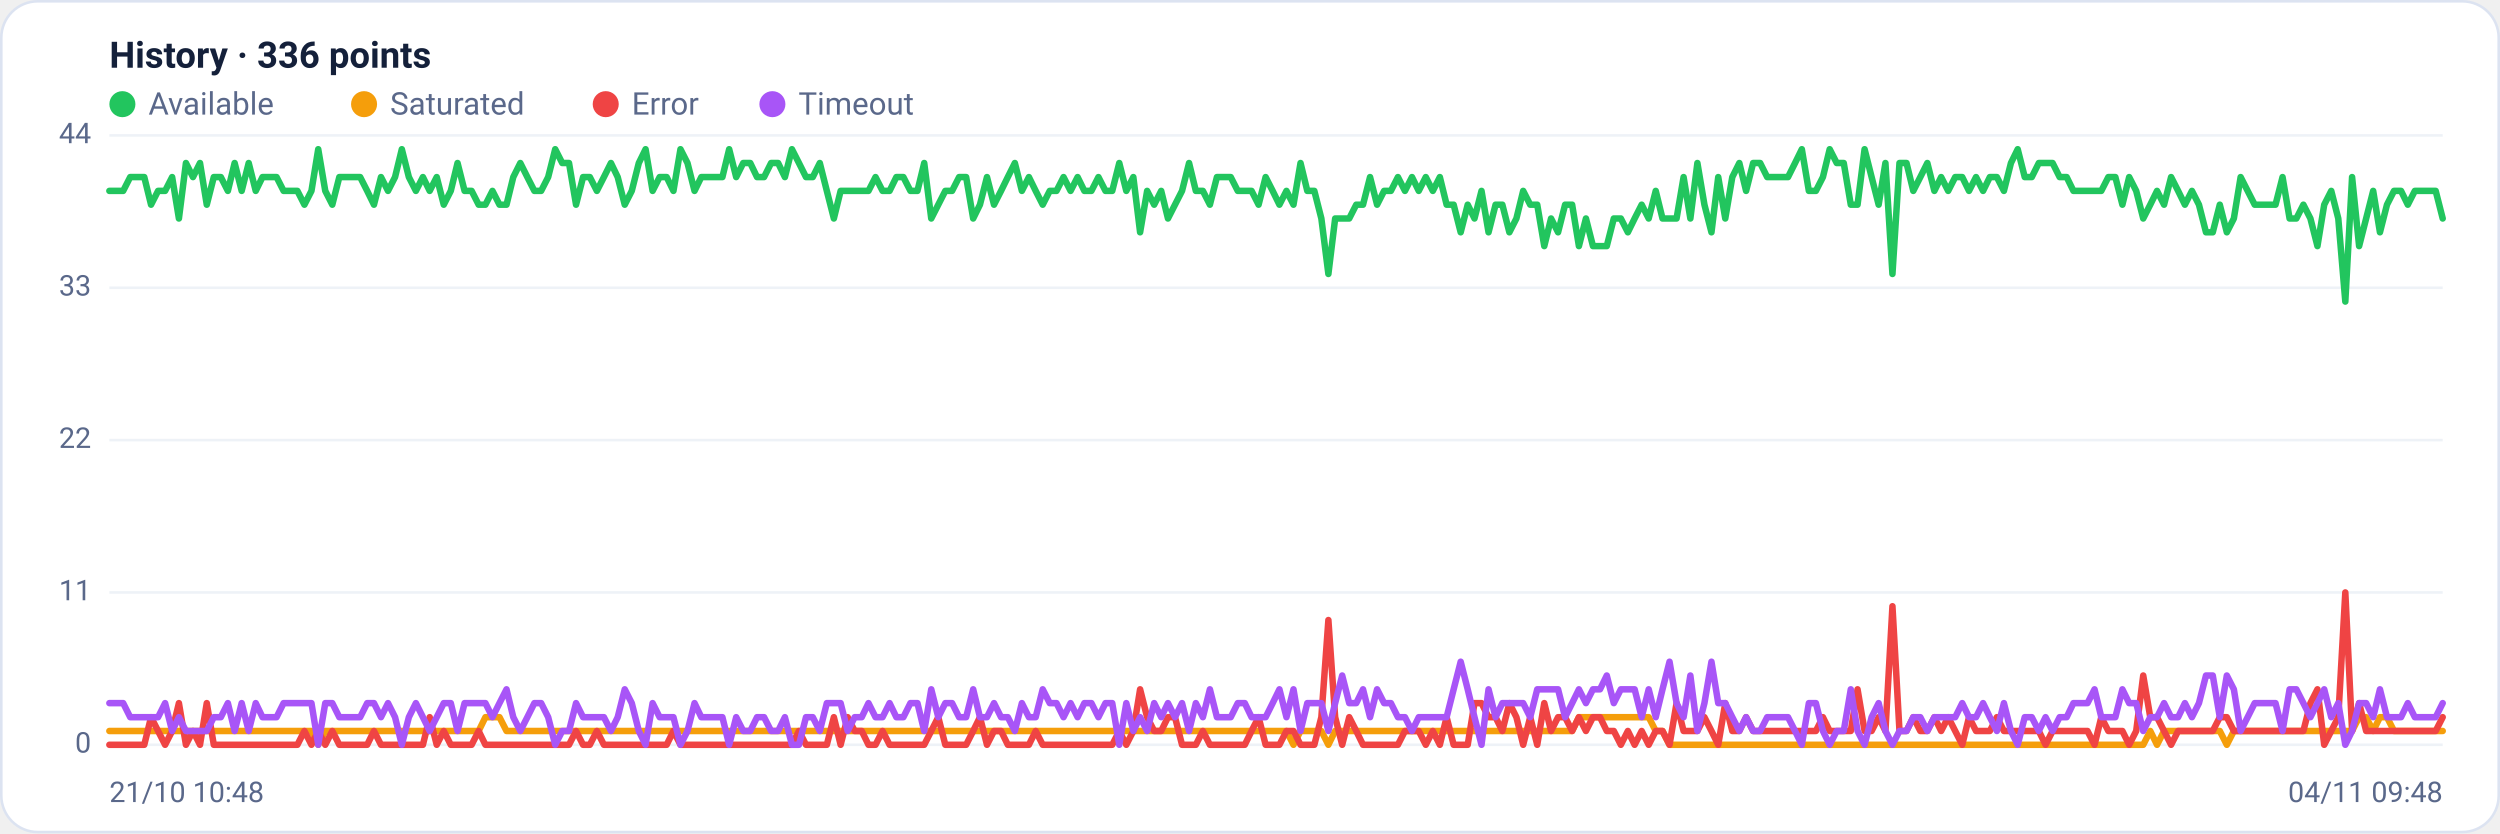
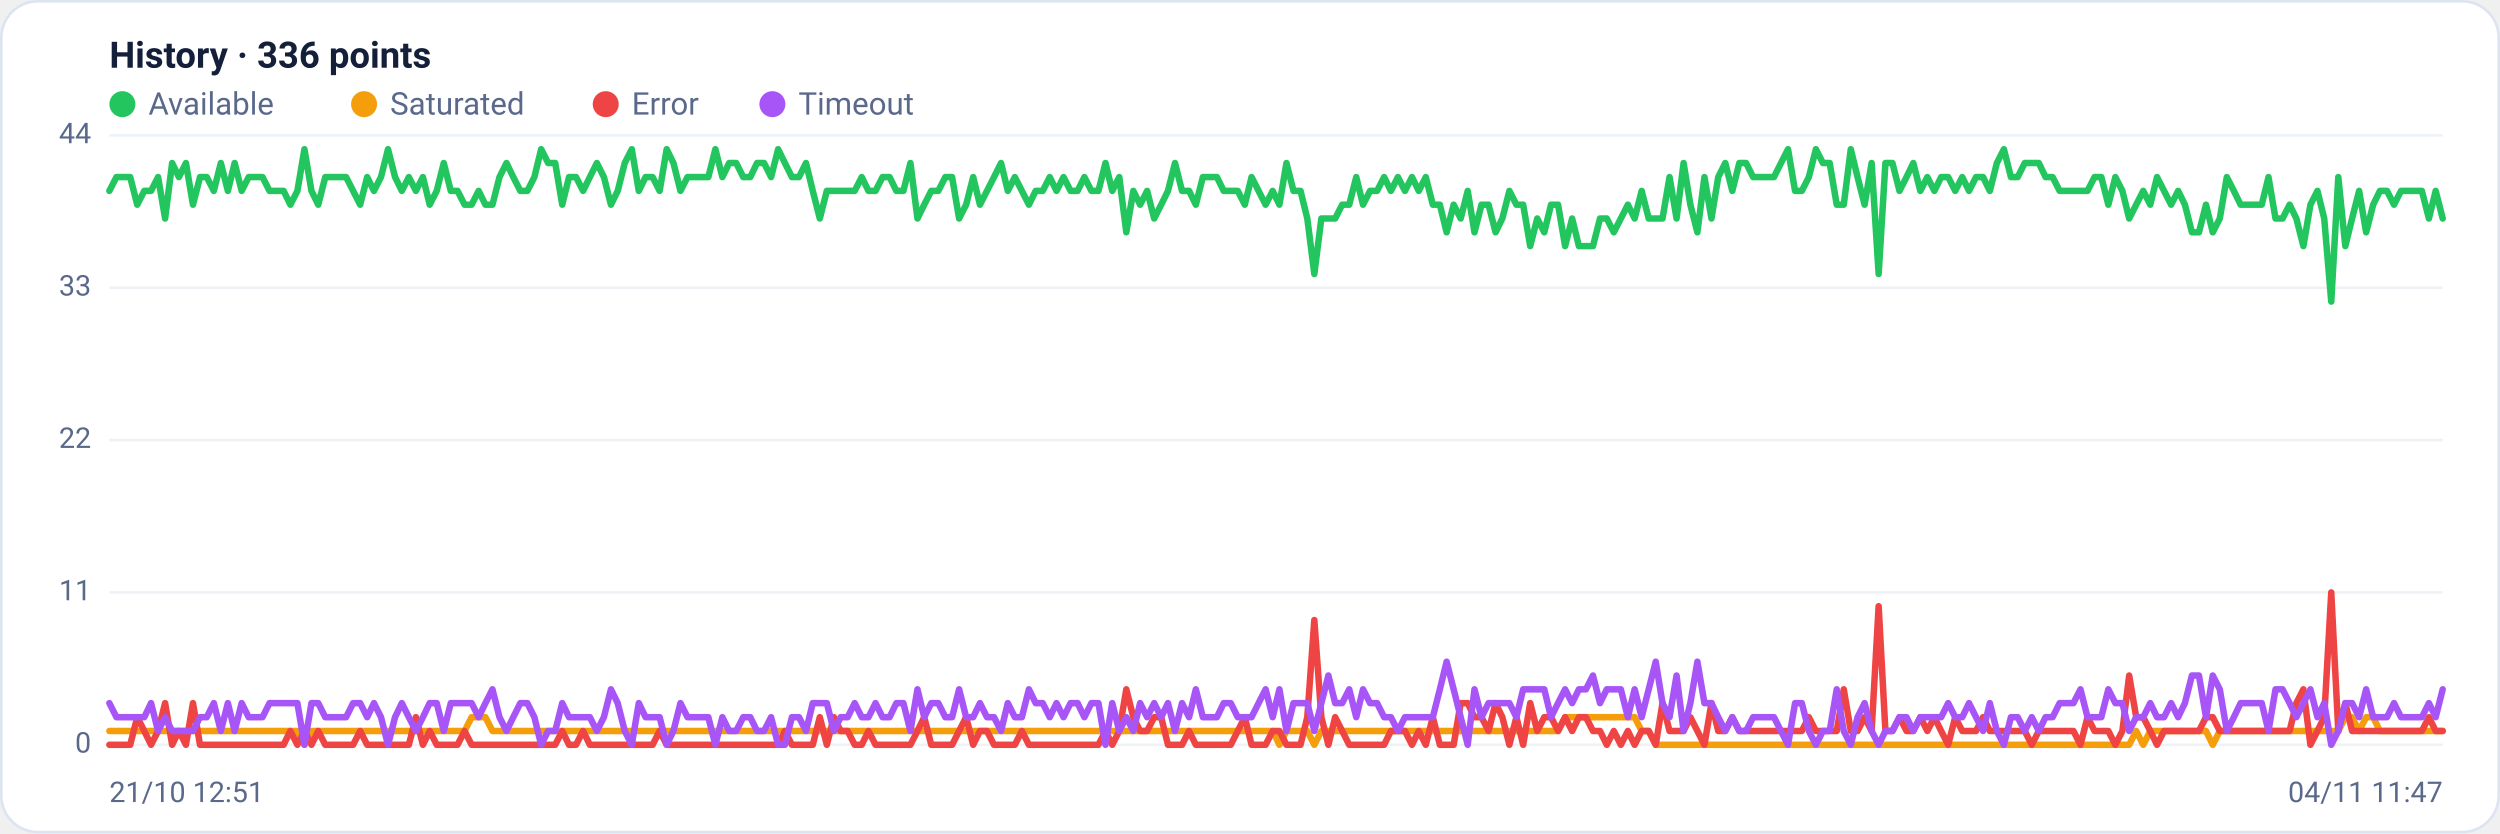
<svg xmlns="http://www.w3.org/2000/svg" viewBox="0 0 960 320" width="960" height="320" font-family="Segoe UI, system-ui, -apple-system, Roboto, Helvetica, Arial, sans-serif" role="img" aria-label="Availability history per region">
  <rect x="0.5" y="0.5" width="959" height="319" rx="14" fill="#ffffff" stroke="#dce3f1" />
  <text x="42" y="26" font-size="14" font-weight="600" fill="#14203a">History · 336 points</text>
  <circle cx="47" cy="40" r="5" fill="#22c55e" />
  <text x="57" y="44" font-size="12" fill="#5a688a">Available</text>
  <circle cx="139.8" cy="40" r="5" fill="#f59e0b" />
  <text x="149.8" y="44" font-size="12" fill="#5a688a">Saturated</text>
  <circle cx="232.6" cy="40" r="5" fill="#ef4444" />
  <text x="242.6" y="44" font-size="12" fill="#5a688a">Error</text>
  <circle cx="296.6" cy="40" r="5" fill="#a855f7" />
  <text x="306.6" y="44" font-size="12" fill="#5a688a">Timeout</text>
  <line x1="42" y1="286.0" x2="938" y2="286.0" stroke="#eef2f7" stroke-width="1" />
  <text x="35" y="289.0" text-anchor="end" font-size="11" fill="#5a688a">0</text>
  <line x1="42" y1="227.5" x2="938" y2="227.5" stroke="#eef2f7" stroke-width="1" />
  <text x="35" y="230.5" text-anchor="end" font-size="11" fill="#5a688a">11</text>
  <line x1="42" y1="169.0" x2="938" y2="169.0" stroke="#eef2f7" stroke-width="1" />
  <text x="35" y="172.0" text-anchor="end" font-size="11" fill="#5a688a">22</text>
  <line x1="42" y1="110.5" x2="938" y2="110.5" stroke="#eef2f7" stroke-width="1" />
  <text x="35" y="113.5" text-anchor="end" font-size="11" fill="#5a688a">33</text>
  <line x1="42" y1="52.0" x2="938" y2="52.0" stroke="#eef2f7" stroke-width="1" />
  <text x="35" y="55.0" text-anchor="end" font-size="11" fill="#5a688a">44</text>
-   <polyline fill="none" stroke="#22c55e" stroke-width="2.5" stroke-linejoin="round" stroke-linecap="round" points="42.0,73.3 44.7,73.3 47.3,73.3 50.0,68.0 52.7,68.0 55.4,68.0 58.0,78.6 60.7,73.3 63.4,73.3 66.1,68.0 68.7,83.9 71.4,62.6 74.1,68.0 76.8,62.6 79.4,78.6 82.1,68.0 84.8,68.0 87.5,73.3 90.1,62.6 92.8,73.3 95.5,62.6 98.2,73.3 100.8,68.0 103.5,68.0 106.2,68.0 108.9,73.3 111.5,73.3 114.2,73.3 116.9,78.6 119.6,73.3 122.2,57.3 124.9,73.3 127.6,78.6 130.3,68.0 132.9,68.0 135.6,68.0 138.3,68.0 141.0,73.3 143.6,78.6 146.3,68.0 149.0,73.3 151.7,68.0 154.3,57.3 157.0,68.0 159.7,73.3 162.4,68.0 165.0,73.3 167.7,68.0 170.4,78.6 173.1,73.3 175.7,62.6 178.4,73.3 181.1,73.3 183.8,78.6 186.4,78.6 189.1,73.3 191.8,78.6 194.5,78.6 197.1,68.0 199.8,62.6 202.5,68.0 205.2,73.3 207.8,73.3 210.5,68.0 213.2,57.3 215.9,62.6 218.5,62.6 221.2,78.6 223.9,68.0 226.5,68.0 229.2,73.3 231.9,68.0 234.6,62.6 237.2,68.0 239.9,78.6 242.6,73.3 245.3,62.6 247.9,57.3 250.6,73.3 253.3,68.0 256.0,68.0 258.6,73.3 261.3,57.3 264.0,62.6 266.7,73.3 269.3,68.0 272.0,68.0 274.7,68.0 277.4,68.0 280.0,57.3 282.7,68.0 285.4,62.6 288.1,62.6 290.7,68.0 293.4,68.0 296.1,62.6 298.8,62.6 301.4,68.0 304.1,57.3 306.8,62.6 309.5,68.0 312.1,68.0 314.8,62.6 317.5,73.3 320.2,83.9 322.8,73.3 325.5,73.3 328.2,73.3 330.9,73.3 333.5,73.3 336.2,68.0 338.9,73.3 341.6,73.3 344.2,68.0 346.9,68.0 349.6,73.3 352.3,73.3 354.9,62.6 357.6,83.9 360.3,78.6 363.0,73.3 365.6,73.3 368.3,68.0 371.0,68.0 373.7,83.9 376.3,78.6 379.0,68.0 381.7,78.6 384.4,73.3 387.0,68.0 389.7,62.6 392.4,73.3 395.1,68.0 397.7,73.3 400.4,78.6 403.1,73.3 405.7,73.3 408.4,68.0 411.1,73.3 413.8,68.0 416.4,73.3 419.1,73.3 421.8,68.0 424.5,73.3 427.1,73.3 429.8,62.6 432.5,73.3 435.2,68.0 437.8,89.2 440.5,73.3 443.2,78.6 445.9,73.3 448.5,83.9 451.2,78.6 453.9,73.3 456.6,62.6 459.2,73.3 461.9,73.3 464.6,78.6 467.3,68.0 469.9,68.0 472.6,68.0 475.3,73.3 478.0,73.3 480.6,73.3 483.3,78.6 486.0,68.0 488.7,73.3 491.3,78.6 494.0,73.3 496.7,78.6 499.4,62.6 502.0,73.3 504.7,73.3 507.4,83.9 510.1,105.2 512.7,83.9 515.4,83.9 518.1,83.9 520.8,78.6 523.4,78.6 526.1,68.0 528.8,78.6 531.5,73.3 534.1,73.3 536.8,68.0 539.5,73.3 542.2,68.0 544.8,73.3 547.5,68.0 550.2,73.3 552.9,68.0 555.5,78.6 558.2,78.6 560.9,89.2 563.6,78.6 566.2,83.9 568.9,73.3 571.6,89.2 574.3,78.6 576.9,78.6 579.6,89.2 582.3,83.9 584.9,73.3 587.6,78.6 590.3,78.6 593.0,94.5 595.6,83.9 598.3,89.2 601.0,78.6 603.7,78.6 606.3,94.5 609.0,83.9 611.7,94.5 614.4,94.5 617.0,94.5 619.7,83.9 622.4,83.9 625.1,89.2 627.7,83.9 630.4,78.6 633.1,83.9 635.8,73.3 638.4,83.9 641.1,83.9 643.8,83.9 646.5,68.0 649.1,83.9 651.8,62.6 654.5,78.6 657.2,89.2 659.8,68.0 662.5,83.9 665.2,68.0 667.9,62.6 670.5,73.3 673.2,62.6 675.9,62.6 678.6,68.0 681.2,68.0 683.9,68.0 686.6,68.0 689.3,62.6 691.9,57.3 694.6,73.3 697.3,73.3 700.0,68.0 702.6,57.3 705.3,62.6 708.0,62.6 710.7,78.6 713.3,78.6 716.0,57.3 718.7,68.0 721.4,78.6 724.0,62.6 726.7,105.2 729.4,62.6 732.1,62.6 734.7,73.3 737.4,68.0 740.1,62.6 742.8,73.3 745.4,68.0 748.1,73.3 750.8,68.0 753.5,68.0 756.1,73.3 758.8,68.0 761.5,73.3 764.1,68.0 766.8,68.0 769.5,73.3 772.2,62.6 774.8,57.3 777.5,68.0 780.2,68.0 782.9,62.6 785.5,62.6 788.2,62.6 790.9,68.0 793.6,68.0 796.2,73.3 798.9,73.3 801.6,73.3 804.3,73.3 806.9,73.3 809.6,68.0 812.3,68.0 815.0,78.6 817.6,68.0 820.3,73.3 823.0,83.9 825.7,78.6 828.3,73.3 831.0,78.6 833.7,68.0 836.4,73.3 839.0,78.6 841.7,73.3 844.4,78.6 847.1,89.2 849.7,89.2 852.4,78.6 855.1,89.2 857.8,83.9 860.4,68.0 863.1,73.3 865.8,78.6 868.5,78.6 871.1,78.6 873.8,78.6 876.5,68.0 879.2,83.9 881.8,83.9 884.5,78.6 887.2,83.9 889.9,94.5 892.5,78.6 895.2,73.3 897.9,83.9 900.6,115.8 903.2,68.0 905.9,94.5 908.6,83.9 911.3,73.3 913.9,89.2 916.6,78.6 919.3,73.3 922.0,73.3 924.6,78.6 927.3,73.3 930.0,73.3 932.7,73.3 935.3,73.3 938.0,83.9" />
-   <polyline fill="none" stroke="#f59e0b" stroke-width="2.5" stroke-linejoin="round" stroke-linecap="round" points="42.0,280.7 44.7,280.7 47.3,280.7 50.0,280.7 52.7,280.7 55.4,280.7 58.0,280.7 60.7,280.7 63.4,280.7 66.1,280.7 68.7,280.7 71.4,280.7 74.1,280.7 76.8,280.7 79.4,280.7 82.1,280.7 84.8,280.7 87.5,280.7 90.1,280.7 92.8,280.7 95.5,280.7 98.2,280.7 100.8,280.7 103.5,280.7 106.2,280.7 108.9,280.7 111.5,280.7 114.2,280.7 116.9,280.7 119.6,280.7 122.2,286.0 124.9,280.7 127.6,280.7 130.3,280.7 132.9,280.7 135.6,280.7 138.3,280.7 141.0,280.7 143.6,280.7 146.3,280.7 149.0,280.7 151.7,280.7 154.3,280.7 157.0,280.7 159.7,280.7 162.4,280.7 165.0,280.7 167.7,280.7 170.4,280.7 173.1,280.7 175.7,280.7 178.4,280.7 181.1,280.7 183.8,280.7 186.4,275.4 189.1,275.4 191.8,275.4 194.5,280.7 197.1,280.7 199.8,280.7 202.5,280.7 205.2,280.7 207.8,280.7 210.5,280.7 213.2,280.7 215.9,280.7 218.5,280.7 221.2,280.7 223.9,280.7 226.5,280.7 229.2,280.7 231.9,280.7 234.6,280.7 237.2,280.7 239.9,280.7 242.6,280.7 245.3,280.7 247.9,280.7 250.6,280.7 253.3,280.7 256.0,280.7 258.6,280.7 261.3,280.7 264.0,280.7 266.7,280.7 269.3,280.7 272.0,280.7 274.7,280.7 277.4,280.7 280.0,280.7 282.7,280.7 285.4,280.7 288.1,280.7 290.7,280.7 293.4,280.7 296.1,280.7 298.8,280.7 301.4,280.7 304.1,280.7 306.8,280.7 309.5,280.7 312.1,280.7 314.8,280.7 317.5,280.7 320.2,280.7 322.8,280.7 325.5,280.7 328.2,280.7 330.9,280.7 333.5,280.7 336.2,280.7 338.9,280.7 341.6,280.7 344.2,280.7 346.9,280.7 349.6,280.7 352.3,280.7 354.9,280.7 357.6,280.7 360.3,280.7 363.0,280.7 365.6,280.7 368.3,280.7 371.0,280.7 373.7,280.7 376.3,280.7 379.0,280.7 381.7,280.7 384.4,280.7 387.0,280.7 389.7,280.7 392.4,280.7 395.1,280.7 397.7,280.7 400.4,280.7 403.1,280.7 405.7,280.7 408.4,280.7 411.1,280.7 413.8,280.7 416.4,280.7 419.1,280.7 421.8,280.7 424.5,280.7 427.1,280.7 429.8,280.7 432.5,280.7 435.2,280.7 437.8,280.7 440.5,280.7 443.2,280.7 445.9,280.7 448.5,280.7 451.2,280.7 453.9,280.7 456.6,280.7 459.2,280.7 461.9,280.7 464.6,280.7 467.3,280.7 469.9,280.7 472.6,280.7 475.3,280.7 478.0,280.7 480.6,280.7 483.3,280.7 486.0,280.7 488.7,280.7 491.3,280.7 494.0,280.7 496.7,286.0 499.4,280.7 502.0,280.7 504.7,280.7 507.4,280.7 510.1,286.0 512.7,280.7 515.4,280.7 518.1,280.7 520.8,280.7 523.4,280.7 526.1,280.7 528.8,280.7 531.5,280.7 534.1,280.7 536.8,280.7 539.5,280.7 542.2,280.7 544.8,280.7 547.5,280.7 550.2,280.7 552.9,280.7 555.5,280.7 558.2,280.7 560.9,280.7 563.6,280.7 566.2,280.7 568.9,280.7 571.6,280.7 574.3,280.7 576.9,280.7 579.6,280.7 582.3,280.7 584.9,280.7 587.6,280.7 590.3,280.7 593.0,280.7 595.6,280.7 598.3,280.7 601.0,280.7 603.7,280.7 606.3,275.4 609.0,275.4 611.7,275.4 614.4,275.4 617.0,275.4 619.7,275.4 622.4,275.4 625.1,275.4 627.7,275.4 630.4,275.4 633.1,275.4 635.8,280.7 638.4,280.7 641.1,286.0 643.8,286.0 646.5,286.0 649.1,286.0 651.8,286.0 654.5,286.0 657.2,286.0 659.8,286.0 662.5,286.0 665.2,286.0 667.9,286.0 670.5,286.0 673.2,286.0 675.9,286.0 678.6,286.0 681.2,286.0 683.9,286.0 686.6,286.0 689.3,286.0 691.9,286.0 694.6,286.0 697.3,286.0 700.0,286.0 702.6,286.0 705.3,286.0 708.0,286.0 710.7,286.0 713.3,286.0 716.0,286.0 718.7,286.0 721.4,286.0 724.0,286.0 726.7,286.0 729.4,286.0 732.1,286.0 734.7,286.0 737.4,286.0 740.1,286.0 742.8,286.0 745.4,286.0 748.1,286.0 750.8,286.0 753.5,286.0 756.1,286.0 758.8,286.0 761.5,286.0 764.1,286.0 766.8,286.0 769.5,286.0 772.2,286.0 774.8,286.0 777.5,286.0 780.2,286.0 782.9,286.0 785.5,286.0 788.2,286.0 790.9,286.0 793.6,286.0 796.2,286.0 798.9,286.0 801.6,286.0 804.3,286.0 806.9,286.0 809.6,286.0 812.3,286.0 815.0,286.0 817.6,286.0 820.3,286.0 823.0,286.0 825.7,280.7 828.3,286.0 831.0,280.7 833.7,280.7 836.4,280.7 839.0,280.7 841.7,280.7 844.4,280.7 847.1,280.7 849.7,280.7 852.4,280.7 855.1,286.0 857.8,280.7 860.4,280.7 863.1,280.7 865.8,280.7 868.5,280.7 871.1,280.7 873.8,280.7 876.5,280.7 879.2,280.7 881.8,280.7 884.5,280.7 887.2,280.7 889.9,280.7 892.5,280.7 895.2,280.7 897.9,280.7 900.6,280.7 903.2,280.7 905.9,275.4 908.6,275.4 911.3,280.7 913.9,275.4 916.6,275.4 919.3,280.7 922.0,280.7 924.6,280.7 927.3,280.7 930.0,280.7 932.7,280.7 935.3,280.7 938.0,280.7" />
-   <polyline fill="none" stroke="#ef4444" stroke-width="2.5" stroke-linejoin="round" stroke-linecap="round" points="42.0,286.0 44.7,286.0 47.3,286.0 50.0,286.0 52.7,286.0 55.4,286.0 58.0,275.4 60.7,280.7 63.4,286.0 66.1,280.7 68.7,270.0 71.4,286.0 74.1,280.7 76.8,286.0 79.4,270.0 82.1,286.0 84.8,286.0 87.5,286.0 90.1,286.0 92.8,286.0 95.5,286.0 98.2,286.0 100.8,286.0 103.5,286.0 106.2,286.0 108.9,286.0 111.5,286.0 114.2,286.0 116.9,280.7 119.6,286.0 122.2,280.7 124.9,286.0 127.6,280.7 130.3,286.0 132.9,286.0 135.6,286.0 138.3,286.0 141.0,286.0 143.6,280.7 146.3,286.0 149.0,286.0 151.7,286.0 154.3,286.0 157.0,286.0 159.7,286.0 162.4,286.0 165.0,275.4 167.7,286.0 170.4,280.7 173.1,286.0 175.7,286.0 178.4,286.0 181.1,286.0 183.8,280.7 186.4,286.0 189.1,286.0 191.8,286.0 194.5,286.0 197.1,286.0 199.8,286.0 202.5,286.0 205.2,286.0 207.8,286.0 210.5,286.0 213.2,286.0 215.9,286.0 218.5,286.0 221.2,280.7 223.9,286.0 226.5,286.0 229.2,280.7 231.9,286.0 234.6,286.0 237.2,286.0 239.9,286.0 242.6,286.0 245.3,286.0 247.9,286.0 250.6,286.0 253.3,286.0 256.0,286.0 258.6,280.7 261.3,286.0 264.0,286.0 266.7,286.0 269.3,286.0 272.0,286.0 274.7,286.0 277.4,286.0 280.0,286.0 282.7,286.0 285.4,286.0 288.1,286.0 290.7,286.0 293.4,286.0 296.1,286.0 298.8,286.0 301.4,286.0 304.1,286.0 306.8,280.7 309.5,286.0 312.1,286.0 314.8,286.0 317.5,286.0 320.2,275.4 322.8,286.0 325.5,275.4 328.2,280.7 330.9,280.7 333.5,286.0 336.2,286.0 338.9,280.7 341.6,286.0 344.2,286.0 346.9,286.0 349.6,286.0 352.3,286.0 354.9,286.0 357.6,280.7 360.3,275.4 363.0,286.0 365.6,286.0 368.3,286.0 371.0,286.0 373.7,280.7 376.3,275.4 379.0,286.0 381.7,280.7 384.4,280.7 387.0,286.0 389.7,286.0 392.4,286.0 395.1,286.0 397.7,280.7 400.4,286.0 403.1,286.0 405.7,286.0 408.4,286.0 411.1,286.0 413.8,286.0 416.4,286.0 419.1,286.0 421.8,286.0 424.5,286.0 427.1,286.0 429.8,280.7 432.5,286.0 435.2,280.7 437.8,264.7 440.5,275.4 443.2,280.7 445.9,280.7 448.5,275.4 451.2,275.4 453.9,286.0 456.6,286.0 459.2,286.0 461.9,280.7 464.6,286.0 467.3,286.0 469.9,286.0 472.6,286.0 475.3,286.0 478.0,286.0 480.6,280.7 483.3,275.4 486.0,286.0 488.7,286.0 491.3,286.0 494.0,280.7 496.7,280.7 499.4,286.0 502.0,286.0 504.7,286.0 507.4,275.4 510.1,238.1 512.7,275.4 515.4,286.0 518.1,275.4 520.8,280.7 523.4,286.0 526.1,286.0 528.8,286.0 531.5,286.0 534.1,286.0 536.8,286.0 539.5,280.7 542.2,280.7 544.8,280.7 547.5,286.0 550.2,280.7 552.9,286.0 555.5,275.4 558.2,286.0 560.9,286.0 563.6,286.0 566.2,270.0 568.9,270.0 571.6,275.4 574.3,275.4 576.9,280.7 579.6,270.0 582.3,275.4 584.9,286.0 587.6,275.4 590.3,286.0 593.0,270.0 595.6,280.7 598.3,275.4 601.0,275.4 603.7,280.7 606.3,275.4 609.0,280.7 611.7,275.4 614.4,275.4 617.0,280.7 619.7,280.7 622.4,286.0 625.1,280.7 627.7,286.0 630.4,280.7 633.1,286.0 635.8,280.7 638.4,280.7 641.1,286.0 643.8,270.0 646.5,280.7 649.1,280.7 651.8,280.7 654.5,275.4 657.2,280.7 659.8,286.0 662.5,270.0 665.2,280.7 667.9,280.7 670.5,275.4 673.2,280.7 675.9,280.7 678.6,280.7 681.2,280.7 683.9,280.7 686.6,280.7 689.3,280.7 691.9,280.7 694.6,280.7 697.3,280.7 700.0,275.4 702.6,280.7 705.3,280.7 708.0,280.7 710.7,280.7 713.3,264.7 716.0,280.7 718.7,280.7 721.4,275.4 724.0,280.7 726.7,232.8 729.4,280.7 732.1,280.7 734.7,275.4 737.4,280.7 740.1,280.7 742.8,275.4 745.4,280.7 748.1,275.4 750.8,280.7 753.5,286.0 756.1,275.4 758.8,280.7 761.5,280.7 764.1,280.7 766.8,275.4 769.5,280.7 772.2,280.7 774.8,280.7 777.5,280.7 780.2,280.7 782.9,280.7 785.5,286.0 788.2,280.7 790.9,280.7 793.6,280.7 796.2,280.7 798.9,280.7 801.6,280.7 804.3,286.0 806.9,275.4 809.6,280.7 812.3,280.7 815.0,280.7 817.6,286.0 820.3,280.7 823.0,259.4 825.7,275.4 828.3,275.4 831.0,280.7 833.7,286.0 836.4,280.7 839.0,280.7 841.7,280.7 844.4,280.7 847.1,280.7 849.7,280.7 852.4,275.4 855.1,275.4 857.8,280.7 860.4,280.7 863.1,280.7 865.8,280.7 868.5,280.7 871.1,280.7 873.8,280.7 876.5,280.7 879.2,280.7 881.8,280.7 884.5,280.7 887.2,270.0 889.9,264.7 892.5,286.0 895.2,280.7 897.9,275.4 900.6,227.5 903.2,280.7 905.9,270.0 908.6,280.7 911.3,280.7 913.9,280.7 916.6,280.7 919.3,280.7 922.0,280.7 924.6,280.7 927.3,280.7 930.0,280.7 932.7,280.7 935.3,280.7 938.0,275.4" />
-   <polyline fill="none" stroke="#a855f7" stroke-width="2.5" stroke-linejoin="round" stroke-linecap="round" points="42.0,270.0 44.7,270.0 47.3,270.0 50.0,275.4 52.7,275.4 55.4,275.4 58.0,275.4 60.7,275.4 63.4,270.0 66.1,280.7 68.7,275.4 71.4,280.7 74.1,280.7 76.8,280.7 79.4,280.7 82.1,275.4 84.8,275.4 87.5,270.0 90.1,280.7 92.8,270.0 95.5,280.7 98.2,270.0 100.8,275.4 103.5,275.4 106.2,275.4 108.9,270.0 111.5,270.0 114.2,270.0 116.9,270.0 119.6,270.0 122.2,286.0 124.9,270.0 127.6,270.0 130.3,275.4 132.9,275.4 135.6,275.4 138.3,275.4 141.0,270.0 143.6,270.0 146.3,275.4 149.0,270.0 151.7,275.4 154.3,286.0 157.0,275.4 159.7,270.0 162.4,275.4 165.0,280.7 167.7,275.4 170.4,270.0 173.1,270.0 175.7,280.7 178.4,270.0 181.1,270.0 183.8,270.0 186.4,270.0 189.1,275.4 191.8,270.0 194.5,264.7 197.1,275.4 199.8,280.7 202.5,275.4 205.2,270.0 207.8,270.0 210.5,275.4 213.2,286.0 215.9,280.7 218.5,280.7 221.2,270.0 223.9,275.4 226.5,275.4 229.2,275.4 231.9,275.4 234.6,280.7 237.2,275.4 239.9,264.7 242.6,270.0 245.3,280.7 247.9,286.0 250.6,270.0 253.3,275.4 256.0,275.4 258.6,275.4 261.3,286.0 264.0,280.7 266.7,270.0 269.3,275.4 272.0,275.4 274.7,275.4 277.4,275.4 280.0,286.0 282.7,275.4 285.4,280.7 288.1,280.7 290.7,275.4 293.4,275.4 296.1,280.7 298.8,280.7 301.4,275.4 304.1,286.0 306.8,286.0 309.5,275.4 312.1,275.4 314.8,280.7 317.5,270.0 320.2,270.0 322.8,270.0 325.5,280.7 328.2,275.4 330.9,275.4 333.5,270.0 336.2,275.4 338.9,275.4 341.6,270.0 344.2,275.4 346.9,275.4 349.6,270.0 352.3,270.0 354.9,280.7 357.6,264.7 360.3,275.4 363.0,270.0 365.6,270.0 368.3,275.4 371.0,275.4 373.7,264.7 376.3,275.4 379.0,275.4 381.7,270.0 384.4,275.4 387.0,275.4 389.7,280.7 392.4,270.0 395.1,275.4 397.7,275.4 400.4,264.7 403.1,270.0 405.7,270.0 408.4,275.4 411.1,270.0 413.8,275.4 416.4,270.0 419.1,270.0 421.8,275.4 424.5,270.0 427.1,270.0 429.8,286.0 432.5,270.0 435.2,280.7 437.8,275.4 440.5,280.7 443.2,270.0 445.9,275.4 448.5,270.0 451.2,275.4 453.9,270.0 456.6,280.7 459.2,270.0 461.9,275.4 464.6,264.7 467.3,275.4 469.9,275.4 472.6,275.4 475.3,270.0 478.0,270.0 480.6,275.4 483.3,275.4 486.0,275.4 488.7,270.0 491.3,264.7 494.0,275.4 496.7,264.7 499.4,280.7 502.0,270.0 504.7,270.0 507.4,270.0 510.1,280.7 512.7,270.0 515.4,259.4 518.1,270.0 520.8,270.0 523.4,264.7 526.1,275.4 528.8,264.7 531.5,270.0 534.1,270.0 536.8,275.4 539.5,275.4 542.2,280.7 544.8,275.4 547.5,275.4 550.2,275.4 552.9,275.4 555.5,275.4 558.2,264.7 560.9,254.1 563.6,264.7 566.2,275.4 568.9,286.0 571.6,264.7 574.3,275.4 576.9,270.0 579.6,270.0 582.3,270.0 584.9,270.0 587.6,275.4 590.3,264.7 593.0,264.7 595.6,264.7 598.3,264.7 601.0,275.4 603.7,270.0 606.3,264.7 609.0,270.0 611.7,264.7 614.4,264.7 617.0,259.4 619.7,270.0 622.4,264.7 625.1,264.7 627.7,264.7 630.4,275.4 633.1,264.7 635.8,275.4 638.4,264.7 641.1,254.1 643.8,270.0 646.5,275.4 649.1,259.4 651.8,280.7 654.5,270.0 657.2,254.1 659.8,270.0 662.5,270.0 665.2,275.4 667.9,280.7 670.5,275.4 673.2,280.7 675.9,280.7 678.6,275.4 681.2,275.4 683.9,275.4 686.6,275.4 689.3,280.7 691.9,286.0 694.6,270.0 697.3,270.0 700.0,280.7 702.6,286.0 705.3,280.7 708.0,280.7 710.7,264.7 713.3,280.7 716.0,286.0 718.7,275.4 721.4,270.0 724.0,280.7 726.7,286.0 729.4,280.7 732.1,280.7 734.7,275.4 737.4,275.4 740.1,280.7 742.8,275.4 745.4,275.4 748.1,275.4 750.8,275.4 753.5,270.0 756.1,275.4 758.8,275.4 761.5,270.0 764.1,275.4 766.8,280.7 769.5,270.0 772.2,280.7 774.8,286.0 777.5,275.4 780.2,275.4 782.9,280.7 785.5,275.4 788.2,280.7 790.9,275.4 793.6,275.4 796.2,270.0 798.9,270.0 801.6,270.0 804.3,264.7 806.9,275.4 809.6,275.4 812.3,275.4 815.0,264.7 817.6,270.0 820.3,270.0 823.0,280.7 825.7,275.4 828.3,275.4 831.0,270.0 833.7,275.4 836.4,275.4 839.0,270.0 841.7,275.4 844.4,270.0 847.1,259.4 849.7,259.4 852.4,275.4 855.1,259.4 857.8,264.7 860.4,280.7 863.1,275.4 865.8,270.0 868.5,270.0 871.1,270.0 873.8,270.0 876.5,280.7 879.2,264.7 881.8,264.7 884.5,270.0 887.2,275.4 889.9,270.0 892.5,264.7 895.2,275.4 897.9,270.0 900.6,286.0 903.2,280.7 905.9,270.0 908.6,270.0 911.3,275.4 913.9,264.7 916.6,275.4 919.3,275.4 922.0,275.4 924.6,270.0 927.3,275.4 930.0,275.4 932.7,275.4 935.3,275.4 938.0,270.0" />
-   <text x="42" y="308" font-size="11" fill="#5a688a">21/10 10:48</text>
-   <text x="938" y="308" text-anchor="end" font-size="11" fill="#5a688a">04/11 09:48</text>
+   <polyline fill="none" stroke="#22c55e" stroke-width="2.5" stroke-linejoin="round" stroke-linecap="round" points="42.0,73.3 44.7,68.0 47.3,68.0 50.0,68.0 52.7,78.6 55.4,73.3 58.0,73.3 60.7,68.0 63.4,83.9 66.1,62.6 68.7,68.0 71.4,62.6 74.1,78.6 76.8,68.0 79.4,68.0 82.1,73.3 84.8,62.6 87.5,73.3 90.1,62.6 92.8,73.3 95.5,68.0 98.2,68.0 100.8,68.0 103.5,73.3 106.2,73.3 108.9,73.3 111.5,78.6 114.2,73.3 116.9,57.3 119.6,73.3 122.2,78.6 124.9,68.0 127.6,68.0 130.3,68.0 132.9,68.0 135.6,73.3 138.3,78.6 141.0,68.0 143.6,73.3 146.3,68.0 149.0,57.3 151.7,68.0 154.3,73.3 157.0,68.0 159.7,73.3 162.4,68.0 165.0,78.6 167.7,73.3 170.4,62.6 173.1,73.3 175.7,73.3 178.4,78.6 181.1,78.6 183.8,73.3 186.4,78.6 189.1,78.6 191.8,68.0 194.5,62.6 197.1,68.0 199.8,73.3 202.5,73.3 205.2,68.0 207.8,57.3 210.5,62.6 213.2,62.6 215.9,78.6 218.5,68.0 221.2,68.0 223.9,73.3 226.5,68.0 229.2,62.6 231.9,68.0 234.6,78.6 237.2,73.3 239.9,62.6 242.6,57.3 245.3,73.3 247.9,68.0 250.6,68.0 253.3,73.3 256.0,57.3 258.6,62.6 261.3,73.3 264.0,68.0 266.7,68.0 269.3,68.0 272.0,68.0 274.7,57.3 277.4,68.0 280.0,62.6 282.7,62.6 285.4,68.0 288.1,68.0 290.7,62.6 293.4,62.6 296.1,68.0 298.8,57.3 301.4,62.6 304.1,68.0 306.8,68.0 309.5,62.6 312.1,73.3 314.8,83.9 317.5,73.3 320.2,73.3 322.8,73.3 325.5,73.3 328.2,73.3 330.9,68.0 333.5,73.3 336.2,73.3 338.9,68.0 341.6,68.0 344.2,73.3 346.9,73.3 349.6,62.6 352.3,83.9 354.9,78.6 357.6,73.3 360.3,73.3 363.0,68.0 365.6,68.0 368.3,83.9 371.0,78.6 373.7,68.0 376.3,78.6 379.0,73.3 381.7,68.0 384.4,62.6 387.0,73.3 389.7,68.0 392.4,73.3 395.1,78.6 397.7,73.3 400.4,73.3 403.1,68.0 405.7,73.3 408.4,68.0 411.1,73.3 413.8,73.3 416.4,68.0 419.1,73.3 421.8,73.3 424.5,62.6 427.1,73.3 429.8,68.0 432.5,89.2 435.2,73.3 437.8,78.6 440.5,73.3 443.2,83.9 445.9,78.6 448.5,73.3 451.2,62.6 453.9,73.3 456.6,73.3 459.2,78.6 461.9,68.0 464.6,68.0 467.3,68.0 469.9,73.3 472.6,73.3 475.3,73.3 478.0,78.6 480.6,68.0 483.3,73.3 486.0,78.6 488.7,73.3 491.3,78.6 494.0,62.6 496.7,73.3 499.4,73.3 502.0,83.9 504.7,105.2 507.4,83.9 510.1,83.9 512.7,83.9 515.4,78.6 518.1,78.6 520.8,68.0 523.4,78.6 526.1,73.3 528.8,73.3 531.5,68.0 534.1,73.3 536.8,68.0 539.5,73.3 542.2,68.0 544.8,73.3 547.5,68.0 550.2,78.6 552.9,78.6 555.5,89.2 558.2,78.6 560.9,83.9 563.6,73.3 566.2,89.2 568.9,78.6 571.6,78.6 574.3,89.2 576.9,83.9 579.6,73.3 582.3,78.6 584.9,78.6 587.6,94.5 590.3,83.9 593.0,89.2 595.6,78.6 598.3,78.6 601.0,94.5 603.7,83.9 606.3,94.5 609.0,94.5 611.7,94.5 614.4,83.9 617.0,83.9 619.7,89.2 622.4,83.9 625.1,78.6 627.7,83.9 630.4,73.3 633.1,83.9 635.8,83.9 638.4,83.9 641.1,68.0 643.8,83.9 646.5,62.6 649.1,78.6 651.8,89.2 654.5,68.0 657.2,83.9 659.8,68.0 662.5,62.6 665.2,73.3 667.9,62.6 670.5,62.6 673.2,68.0 675.9,68.0 678.6,68.0 681.2,68.0 683.9,62.6 686.6,57.3 689.3,73.3 691.9,73.3 694.6,68.0 697.3,57.3 700.0,62.6 702.6,62.6 705.3,78.6 708.0,78.6 710.7,57.3 713.3,68.0 716.0,78.6 718.7,62.6 721.4,105.2 724.0,62.6 726.7,62.6 729.4,73.3 732.1,68.0 734.7,62.6 737.4,73.3 740.1,68.0 742.8,73.3 745.4,68.0 748.1,68.0 750.8,73.3 753.5,68.0 756.1,73.3 758.8,68.0 761.5,68.0 764.1,73.3 766.8,62.6 769.5,57.3 772.2,68.0 774.8,68.0 777.5,62.6 780.2,62.6 782.9,62.6 785.5,68.0 788.2,68.0 790.9,73.3 793.6,73.3 796.2,73.3 798.9,73.3 801.6,73.3 804.3,68.0 806.9,68.0 809.6,78.6 812.3,68.0 815.0,73.3 817.6,83.9 820.3,78.6 823.0,73.3 825.7,78.6 828.3,68.0 831.0,73.3 833.7,78.6 836.4,73.3 839.0,78.6 841.7,89.2 844.4,89.2 847.1,78.6 849.7,89.2 852.4,83.9 855.1,68.0 857.8,73.3 860.4,78.6 863.1,78.6 865.8,78.6 868.5,78.6 871.1,68.0 873.8,83.9 876.5,83.9 879.2,78.6 881.8,83.9 884.5,94.5 887.2,78.6 889.9,73.3 892.5,83.9 895.2,115.8 897.9,68.0 900.6,94.5 903.2,83.9 905.9,73.3 908.6,89.2 911.3,78.6 913.9,73.3 916.6,73.3 919.3,78.6 922.0,73.3 924.6,73.3 927.3,73.3 930.0,73.3 932.7,83.9 935.3,73.3 938.0,83.9" />
+   <polyline fill="none" stroke="#f59e0b" stroke-width="2.5" stroke-linejoin="round" stroke-linecap="round" points="42.0,280.7 44.7,280.7 47.3,280.7 50.0,280.7 52.7,280.7 55.4,280.7 58.0,280.7 60.7,280.7 63.4,280.7 66.1,280.7 68.7,280.7 71.4,280.7 74.1,280.7 76.8,280.7 79.4,280.7 82.1,280.7 84.8,280.7 87.5,280.7 90.1,280.7 92.8,280.7 95.5,280.7 98.2,280.7 100.8,280.7 103.5,280.7 106.2,280.7 108.9,280.7 111.5,280.7 114.2,280.7 116.9,286.0 119.6,280.7 122.2,280.7 124.9,280.7 127.6,280.7 130.3,280.7 132.9,280.7 135.6,280.7 138.3,280.7 141.0,280.7 143.6,280.7 146.3,280.7 149.0,280.7 151.7,280.7 154.3,280.7 157.0,280.7 159.7,280.7 162.4,280.7 165.0,280.7 167.7,280.7 170.4,280.7 173.1,280.7 175.7,280.7 178.4,280.7 181.1,275.4 183.8,275.4 186.4,275.4 189.1,280.7 191.8,280.7 194.5,280.7 197.1,280.7 199.8,280.7 202.5,280.7 205.2,280.7 207.8,280.7 210.5,280.7 213.2,280.7 215.9,280.7 218.5,280.7 221.2,280.7 223.9,280.7 226.5,280.7 229.2,280.7 231.9,280.7 234.6,280.7 237.2,280.7 239.9,280.7 242.6,280.7 245.3,280.7 247.9,280.7 250.6,280.7 253.3,280.7 256.0,280.7 258.6,280.7 261.3,280.7 264.0,280.7 266.7,280.7 269.3,280.7 272.0,280.7 274.7,280.7 277.4,280.7 280.0,280.7 282.7,280.7 285.4,280.7 288.1,280.7 290.7,280.7 293.4,280.7 296.1,280.7 298.8,280.7 301.4,280.7 304.1,280.7 306.8,280.7 309.5,280.7 312.1,280.7 314.8,280.7 317.5,280.7 320.2,280.7 322.8,280.7 325.5,280.7 328.2,280.7 330.9,280.7 333.5,280.7 336.2,280.7 338.9,280.7 341.6,280.7 344.2,280.7 346.9,280.7 349.6,280.7 352.3,280.7 354.9,280.7 357.6,280.7 360.3,280.7 363.0,280.7 365.6,280.7 368.3,280.7 371.0,280.7 373.7,280.7 376.3,280.7 379.0,280.7 381.7,280.7 384.4,280.7 387.0,280.7 389.7,280.7 392.4,280.7 395.1,280.7 397.7,280.7 400.4,280.7 403.1,280.7 405.7,280.7 408.4,280.7 411.1,280.7 413.8,280.7 416.4,280.7 419.1,280.7 421.8,280.7 424.5,280.7 427.1,280.7 429.8,280.7 432.5,280.7 435.2,280.7 437.8,280.7 440.5,280.7 443.2,280.7 445.9,280.7 448.5,280.7 451.2,280.7 453.9,280.7 456.6,280.7 459.2,280.7 461.9,280.7 464.6,280.7 467.3,280.7 469.9,280.7 472.6,280.7 475.3,280.7 478.0,280.7 480.6,280.7 483.3,280.7 486.0,280.7 488.7,280.7 491.3,286.0 494.0,280.7 496.7,280.7 499.4,280.7 502.0,280.7 504.7,286.0 507.4,280.7 510.1,280.7 512.7,280.7 515.4,280.7 518.1,280.7 520.8,280.7 523.4,280.7 526.1,280.7 528.8,280.7 531.5,280.7 534.1,280.7 536.8,280.7 539.5,280.7 542.2,280.7 544.8,280.7 547.5,280.7 550.2,280.7 552.9,280.7 555.5,280.7 558.2,280.7 560.9,280.7 563.6,280.7 566.2,280.7 568.9,280.7 571.6,280.7 574.3,280.7 576.9,280.7 579.6,280.7 582.3,280.7 584.9,280.7 587.6,280.7 590.3,280.7 593.0,280.7 595.6,280.7 598.3,280.7 601.0,275.4 603.7,275.4 606.3,275.4 609.0,275.4 611.7,275.4 614.4,275.4 617.0,275.4 619.7,275.4 622.4,275.4 625.1,275.4 627.7,275.4 630.4,280.7 633.1,280.7 635.8,286.0 638.4,286.0 641.1,286.0 643.8,286.0 646.5,286.0 649.1,286.0 651.8,286.0 654.5,286.0 657.2,286.0 659.8,286.0 662.5,286.0 665.2,286.0 667.9,286.0 670.5,286.0 673.2,286.0 675.9,286.0 678.6,286.0 681.2,286.0 683.9,286.0 686.6,286.0 689.3,286.0 691.9,286.0 694.6,286.0 697.3,286.0 700.0,286.0 702.6,286.0 705.3,286.0 708.0,286.0 710.7,286.0 713.3,286.0 716.0,286.0 718.7,286.0 721.4,286.0 724.0,286.0 726.7,286.0 729.4,286.0 732.1,286.0 734.7,286.0 737.4,286.0 740.1,286.0 742.8,286.0 745.4,286.0 748.1,286.0 750.8,286.0 753.5,286.0 756.1,286.0 758.8,286.0 761.5,286.0 764.1,286.0 766.8,286.0 769.5,286.0 772.2,286.0 774.8,286.0 777.5,286.0 780.2,286.0 782.9,286.0 785.5,286.0 788.2,286.0 790.9,286.0 793.6,286.0 796.2,286.0 798.9,286.0 801.6,286.0 804.3,286.0 806.9,286.0 809.6,286.0 812.3,286.0 815.0,286.0 817.6,286.0 820.3,280.7 823.0,286.0 825.7,280.7 828.3,280.7 831.0,280.7 833.7,280.7 836.4,280.7 839.0,280.7 841.7,280.7 844.4,280.7 847.1,280.7 849.7,286.0 852.4,280.7 855.1,280.7 857.8,280.7 860.4,280.7 863.1,280.7 865.8,280.7 868.5,280.7 871.1,280.7 873.8,280.7 876.5,280.7 879.2,280.7 881.8,280.7 884.5,280.7 887.2,280.7 889.9,280.7 892.5,280.7 895.2,280.7 897.9,280.7 900.6,275.4 903.2,275.4 905.9,280.7 908.6,275.4 911.3,275.4 913.9,280.7 916.6,280.7 919.3,280.7 922.0,280.7 924.6,280.7 927.3,280.7 930.0,280.7 932.7,280.7 935.3,280.7 938.0,280.7" />
+   <polyline fill="none" stroke="#ef4444" stroke-width="2.5" stroke-linejoin="round" stroke-linecap="round" points="42.0,286.0 44.7,286.0 47.3,286.0 50.0,286.0 52.7,275.4 55.4,280.7 58.0,286.0 60.7,280.7 63.4,270.0 66.1,286.0 68.7,280.7 71.4,286.0 74.1,270.0 76.8,286.0 79.4,286.0 82.1,286.0 84.8,286.0 87.5,286.0 90.1,286.0 92.8,286.0 95.5,286.0 98.2,286.0 100.8,286.0 103.5,286.0 106.2,286.0 108.9,286.0 111.5,280.7 114.2,286.0 116.9,280.7 119.6,286.0 122.2,280.7 124.9,286.0 127.6,286.0 130.3,286.0 132.9,286.0 135.6,286.0 138.3,280.7 141.0,286.0 143.6,286.0 146.3,286.0 149.0,286.0 151.7,286.0 154.3,286.0 157.0,286.0 159.7,275.4 162.4,286.0 165.0,280.7 167.7,286.0 170.4,286.0 173.1,286.0 175.7,286.0 178.4,280.7 181.1,286.0 183.8,286.0 186.4,286.0 189.1,286.0 191.8,286.0 194.5,286.0 197.1,286.0 199.8,286.0 202.5,286.0 205.2,286.0 207.8,286.0 210.5,286.0 213.2,286.0 215.9,280.7 218.5,286.0 221.2,286.0 223.9,280.7 226.5,286.0 229.2,286.0 231.9,286.0 234.6,286.0 237.2,286.0 239.9,286.0 242.6,286.0 245.3,286.0 247.9,286.0 250.6,286.0 253.3,280.7 256.0,286.0 258.6,286.0 261.3,286.0 264.0,286.0 266.7,286.0 269.3,286.0 272.0,286.0 274.7,286.0 277.4,286.0 280.0,286.0 282.7,286.0 285.4,286.0 288.1,286.0 290.7,286.0 293.4,286.0 296.1,286.0 298.8,286.0 301.4,280.7 304.1,286.0 306.8,286.0 309.5,286.0 312.1,286.0 314.8,275.4 317.5,286.0 320.2,275.4 322.8,280.7 325.5,280.7 328.2,286.0 330.9,286.0 333.5,280.7 336.2,286.0 338.9,286.0 341.6,286.0 344.2,286.0 346.9,286.0 349.6,286.0 352.3,280.7 354.9,275.4 357.6,286.0 360.3,286.0 363.0,286.0 365.6,286.0 368.3,280.7 371.0,275.4 373.7,286.0 376.3,280.7 379.0,280.7 381.7,286.0 384.4,286.0 387.0,286.0 389.7,286.0 392.4,280.7 395.1,286.0 397.7,286.0 400.4,286.0 403.1,286.0 405.7,286.0 408.4,286.0 411.1,286.0 413.8,286.0 416.4,286.0 419.1,286.0 421.8,286.0 424.5,280.7 427.1,286.0 429.8,280.7 432.5,264.7 435.2,275.4 437.8,280.7 440.5,280.7 443.2,275.4 445.9,275.4 448.5,286.0 451.2,286.0 453.9,286.0 456.6,280.7 459.2,286.0 461.9,286.0 464.6,286.0 467.3,286.0 469.9,286.0 472.6,286.0 475.3,280.7 478.0,275.4 480.6,286.0 483.3,286.0 486.0,286.0 488.7,280.7 491.3,280.7 494.0,286.0 496.7,286.0 499.4,286.0 502.0,275.4 504.7,238.1 507.4,275.4 510.1,286.0 512.7,275.4 515.4,280.7 518.1,286.0 520.8,286.0 523.4,286.0 526.1,286.0 528.8,286.0 531.5,286.0 534.1,280.7 536.8,280.7 539.5,280.7 542.2,286.0 544.8,280.7 547.5,286.0 550.2,275.4 552.9,286.0 555.5,286.0 558.2,286.0 560.9,270.0 563.6,270.0 566.2,275.4 568.9,275.4 571.6,280.7 574.3,270.0 576.9,275.4 579.6,286.0 582.3,275.4 584.9,286.0 587.6,270.0 590.3,280.7 593.0,275.4 595.6,275.4 598.3,280.7 601.0,275.4 603.7,280.7 606.3,275.4 609.0,275.4 611.7,280.7 614.4,280.7 617.0,286.0 619.7,280.7 622.4,286.0 625.1,280.7 627.7,286.0 630.4,280.7 633.1,280.7 635.8,286.0 638.4,270.0 641.1,280.7 643.8,280.7 646.5,280.7 649.1,275.4 651.8,280.7 654.5,286.0 657.2,270.0 659.8,280.7 662.5,280.7 665.2,275.4 667.9,280.7 670.5,280.7 673.2,280.7 675.9,280.7 678.6,280.7 681.2,280.7 683.9,280.7 686.6,280.7 689.3,280.7 691.9,280.7 694.6,275.4 697.3,280.7 700.0,280.7 702.6,280.7 705.3,280.7 708.0,264.7 710.7,280.7 713.3,280.7 716.0,275.4 718.7,280.7 721.4,232.8 724.0,280.7 726.7,280.7 729.4,275.4 732.1,280.7 734.7,280.7 737.4,275.4 740.1,280.7 742.8,275.4 745.4,280.7 748.1,286.0 750.8,275.4 753.5,280.7 756.1,280.7 758.8,280.7 761.5,275.4 764.1,280.7 766.8,280.7 769.5,280.7 772.2,280.7 774.8,280.7 777.5,280.7 780.2,286.0 782.9,280.7 785.5,280.7 788.2,280.7 790.9,280.7 793.6,280.7 796.2,280.7 798.9,286.0 801.6,275.4 804.3,280.7 806.9,280.7 809.6,280.7 812.3,286.0 815.0,280.7 817.6,259.4 820.3,275.4 823.0,275.4 825.7,280.7 828.3,286.0 831.0,280.7 833.7,280.7 836.4,280.7 839.0,280.7 841.7,280.7 844.4,280.7 847.1,275.4 849.7,275.4 852.4,280.7 855.1,280.7 857.8,280.7 860.4,280.7 863.1,280.7 865.8,280.7 868.5,280.7 871.1,280.7 873.8,280.7 876.5,280.7 879.2,280.7 881.8,270.0 884.5,264.7 887.2,286.0 889.9,280.7 892.5,275.4 895.2,227.5 897.9,280.7 900.6,270.0 903.2,280.7 905.9,280.7 908.6,280.7 911.3,280.7 913.9,280.7 916.6,280.7 919.3,280.7 922.0,280.7 924.6,280.7 927.3,280.7 930.0,280.7 932.7,275.4 935.3,280.7 938.0,280.7" />
+   <polyline fill="none" stroke="#a855f7" stroke-width="2.5" stroke-linejoin="round" stroke-linecap="round" points="42.0,270.0 44.7,275.4 47.3,275.4 50.0,275.4 52.7,275.4 55.4,275.4 58.0,270.0 60.7,280.7 63.4,275.4 66.1,280.7 68.7,280.7 71.4,280.7 74.1,280.7 76.8,275.4 79.4,275.4 82.1,270.0 84.8,280.7 87.5,270.0 90.1,280.7 92.8,270.0 95.5,275.4 98.2,275.4 100.8,275.4 103.5,270.0 106.2,270.0 108.9,270.0 111.5,270.0 114.2,270.0 116.9,286.0 119.6,270.0 122.2,270.0 124.9,275.4 127.6,275.4 130.3,275.4 132.9,275.4 135.6,270.0 138.3,270.0 141.0,275.4 143.6,270.0 146.3,275.4 149.0,286.0 151.7,275.4 154.3,270.0 157.0,275.4 159.7,280.7 162.4,275.4 165.0,270.0 167.7,270.0 170.4,280.7 173.1,270.0 175.7,270.0 178.4,270.0 181.1,270.0 183.8,275.4 186.4,270.0 189.1,264.7 191.8,275.4 194.5,280.7 197.1,275.4 199.8,270.0 202.5,270.0 205.2,275.4 207.8,286.0 210.5,280.7 213.2,280.7 215.9,270.0 218.5,275.4 221.2,275.4 223.9,275.4 226.5,275.4 229.2,280.7 231.9,275.4 234.6,264.7 237.2,270.0 239.9,280.7 242.6,286.0 245.3,270.0 247.9,275.4 250.6,275.4 253.3,275.4 256.0,286.0 258.6,280.7 261.3,270.0 264.0,275.4 266.7,275.4 269.3,275.4 272.0,275.4 274.7,286.0 277.4,275.4 280.0,280.7 282.7,280.7 285.4,275.4 288.1,275.4 290.7,280.7 293.4,280.7 296.1,275.4 298.8,286.0 301.4,286.0 304.1,275.4 306.8,275.4 309.5,280.7 312.1,270.0 314.8,270.0 317.5,270.0 320.2,280.7 322.8,275.4 325.5,275.4 328.2,270.0 330.9,275.4 333.5,275.4 336.2,270.0 338.9,275.4 341.6,275.4 344.2,270.0 346.9,270.0 349.6,280.7 352.3,264.7 354.9,275.4 357.6,270.0 360.3,270.0 363.0,275.4 365.6,275.4 368.3,264.7 371.0,275.4 373.7,275.4 376.3,270.0 379.0,275.4 381.7,275.4 384.4,280.7 387.0,270.0 389.7,275.4 392.4,275.4 395.1,264.7 397.7,270.0 400.4,270.0 403.1,275.4 405.7,270.0 408.4,275.4 411.1,270.0 413.8,270.0 416.4,275.4 419.1,270.0 421.8,270.0 424.5,286.0 427.1,270.0 429.8,280.7 432.5,275.4 435.2,280.7 437.8,270.0 440.5,275.4 443.2,270.0 445.9,275.4 448.5,270.0 451.2,280.7 453.9,270.0 456.6,275.4 459.2,264.7 461.9,275.4 464.6,275.4 467.3,275.4 469.9,270.0 472.6,270.0 475.3,275.4 478.0,275.4 480.6,275.4 483.3,270.0 486.0,264.7 488.7,275.4 491.3,264.7 494.0,280.7 496.7,270.0 499.4,270.0 502.0,270.0 504.7,280.7 507.4,270.0 510.1,259.4 512.7,270.0 515.4,270.0 518.1,264.7 520.8,275.4 523.4,264.7 526.1,270.0 528.8,270.0 531.5,275.4 534.1,275.4 536.8,280.7 539.5,275.4 542.2,275.4 544.8,275.4 547.5,275.4 550.2,275.4 552.9,264.7 555.5,254.1 558.2,264.7 560.9,275.4 563.6,286.0 566.2,264.7 568.9,275.4 571.6,270.0 574.3,270.0 576.9,270.0 579.6,270.0 582.3,275.4 584.9,264.7 587.6,264.7 590.3,264.7 593.0,264.7 595.6,275.4 598.3,270.0 601.0,264.7 603.7,270.0 606.3,264.7 609.0,264.7 611.7,259.4 614.4,270.0 617.0,264.7 619.7,264.7 622.4,264.7 625.1,275.4 627.7,264.7 630.4,275.4 633.1,264.7 635.8,254.1 638.4,270.0 641.1,275.4 643.8,259.4 646.5,280.7 649.1,270.0 651.8,254.1 654.5,270.0 657.2,270.0 659.8,275.4 662.5,280.7 665.2,275.4 667.9,280.7 670.5,280.7 673.2,275.4 675.9,275.4 678.6,275.4 681.2,275.4 683.9,280.7 686.6,286.0 689.3,270.0 691.9,270.0 694.6,280.7 697.3,286.0 700.0,280.7 702.6,280.7 705.3,264.7 708.0,280.7 710.7,286.0 713.3,275.4 716.0,270.0 718.7,280.7 721.4,286.0 724.0,280.7 726.7,280.7 729.4,275.4 732.1,275.4 734.7,280.7 737.4,275.4 740.1,275.4 742.8,275.4 745.4,275.4 748.1,270.0 750.8,275.4 753.5,275.4 756.1,270.0 758.8,275.4 761.5,280.7 764.1,270.0 766.8,280.7 769.5,286.0 772.2,275.4 774.8,275.4 777.5,280.7 780.2,275.4 782.9,280.7 785.5,275.4 788.2,275.4 790.9,270.0 793.6,270.0 796.2,270.0 798.9,264.7 801.6,275.4 804.3,275.4 806.9,275.4 809.6,264.7 812.3,270.0 815.0,270.0 817.6,280.7 820.3,275.4 823.0,275.4 825.7,270.0 828.3,275.4 831.0,275.4 833.7,270.0 836.4,275.4 839.0,270.0 841.7,259.4 844.4,259.4 847.1,275.4 849.7,259.4 852.4,264.7 855.1,280.7 857.8,275.4 860.4,270.0 863.1,270.0 865.8,270.0 868.5,270.0 871.1,280.7 873.8,264.7 876.5,264.7 879.2,270.0 881.8,275.4 884.5,270.0 887.2,264.7 889.9,275.4 892.5,270.0 895.2,286.0 897.9,280.7 900.6,270.0 903.2,270.0 905.9,275.4 908.6,264.7 911.3,275.4 913.9,275.4 916.6,275.4 919.3,270.0 922.0,275.4 924.6,275.4 927.3,275.4 930.0,275.4 932.7,270.0 935.3,275.4 938.0,264.7" />
+   <text x="42" y="308" font-size="11" fill="#5a688a">21/10 12:51</text>
+   <text x="938" y="308" text-anchor="end" font-size="11" fill="#5a688a">04/11 11:47</text>
</svg>
